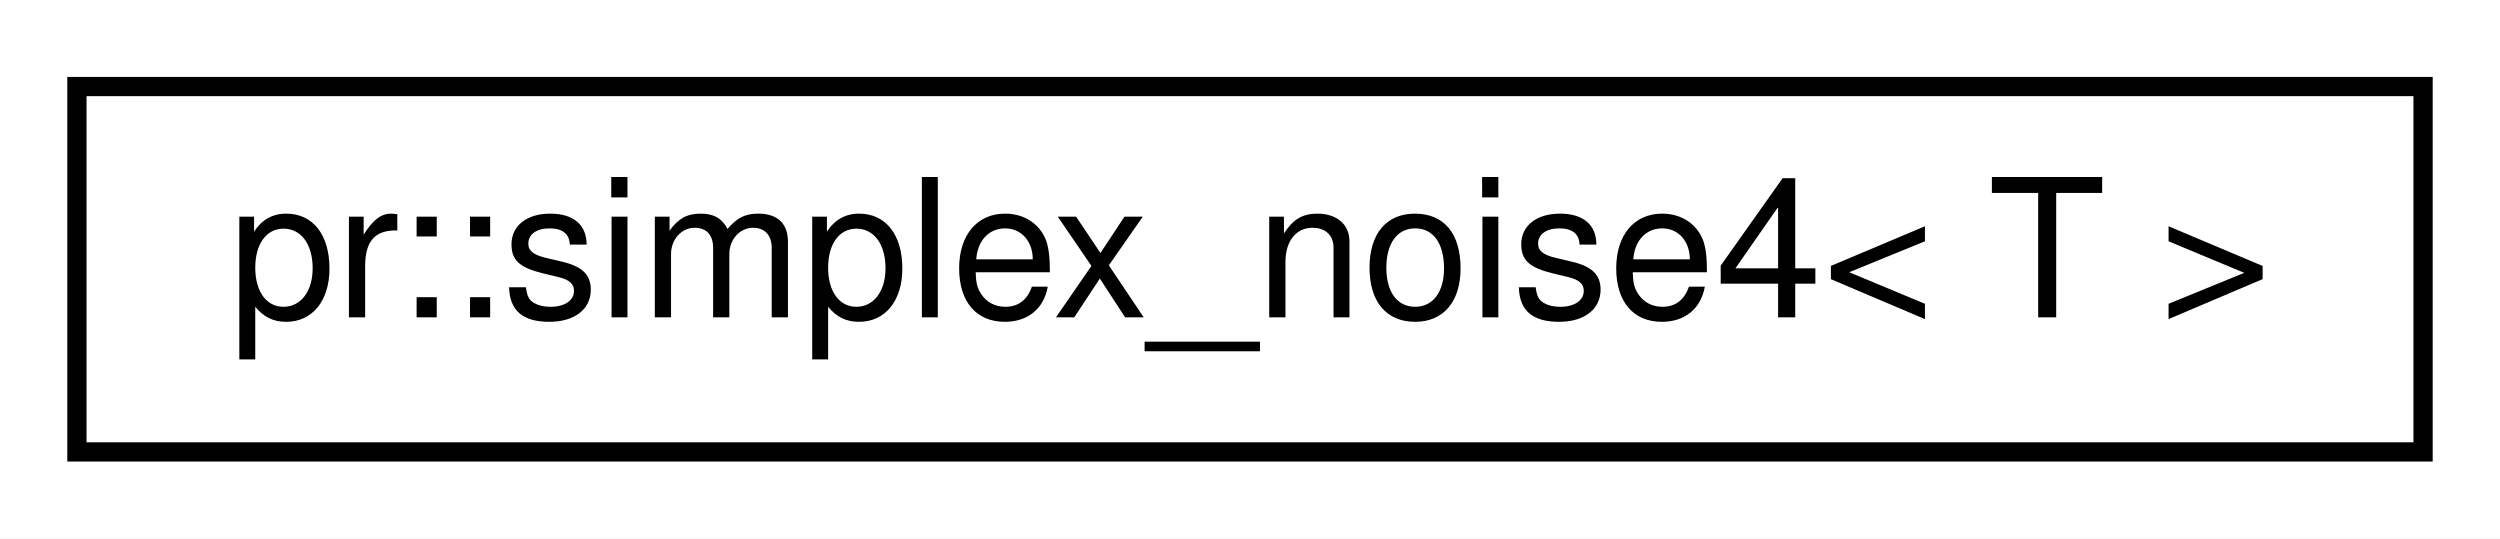
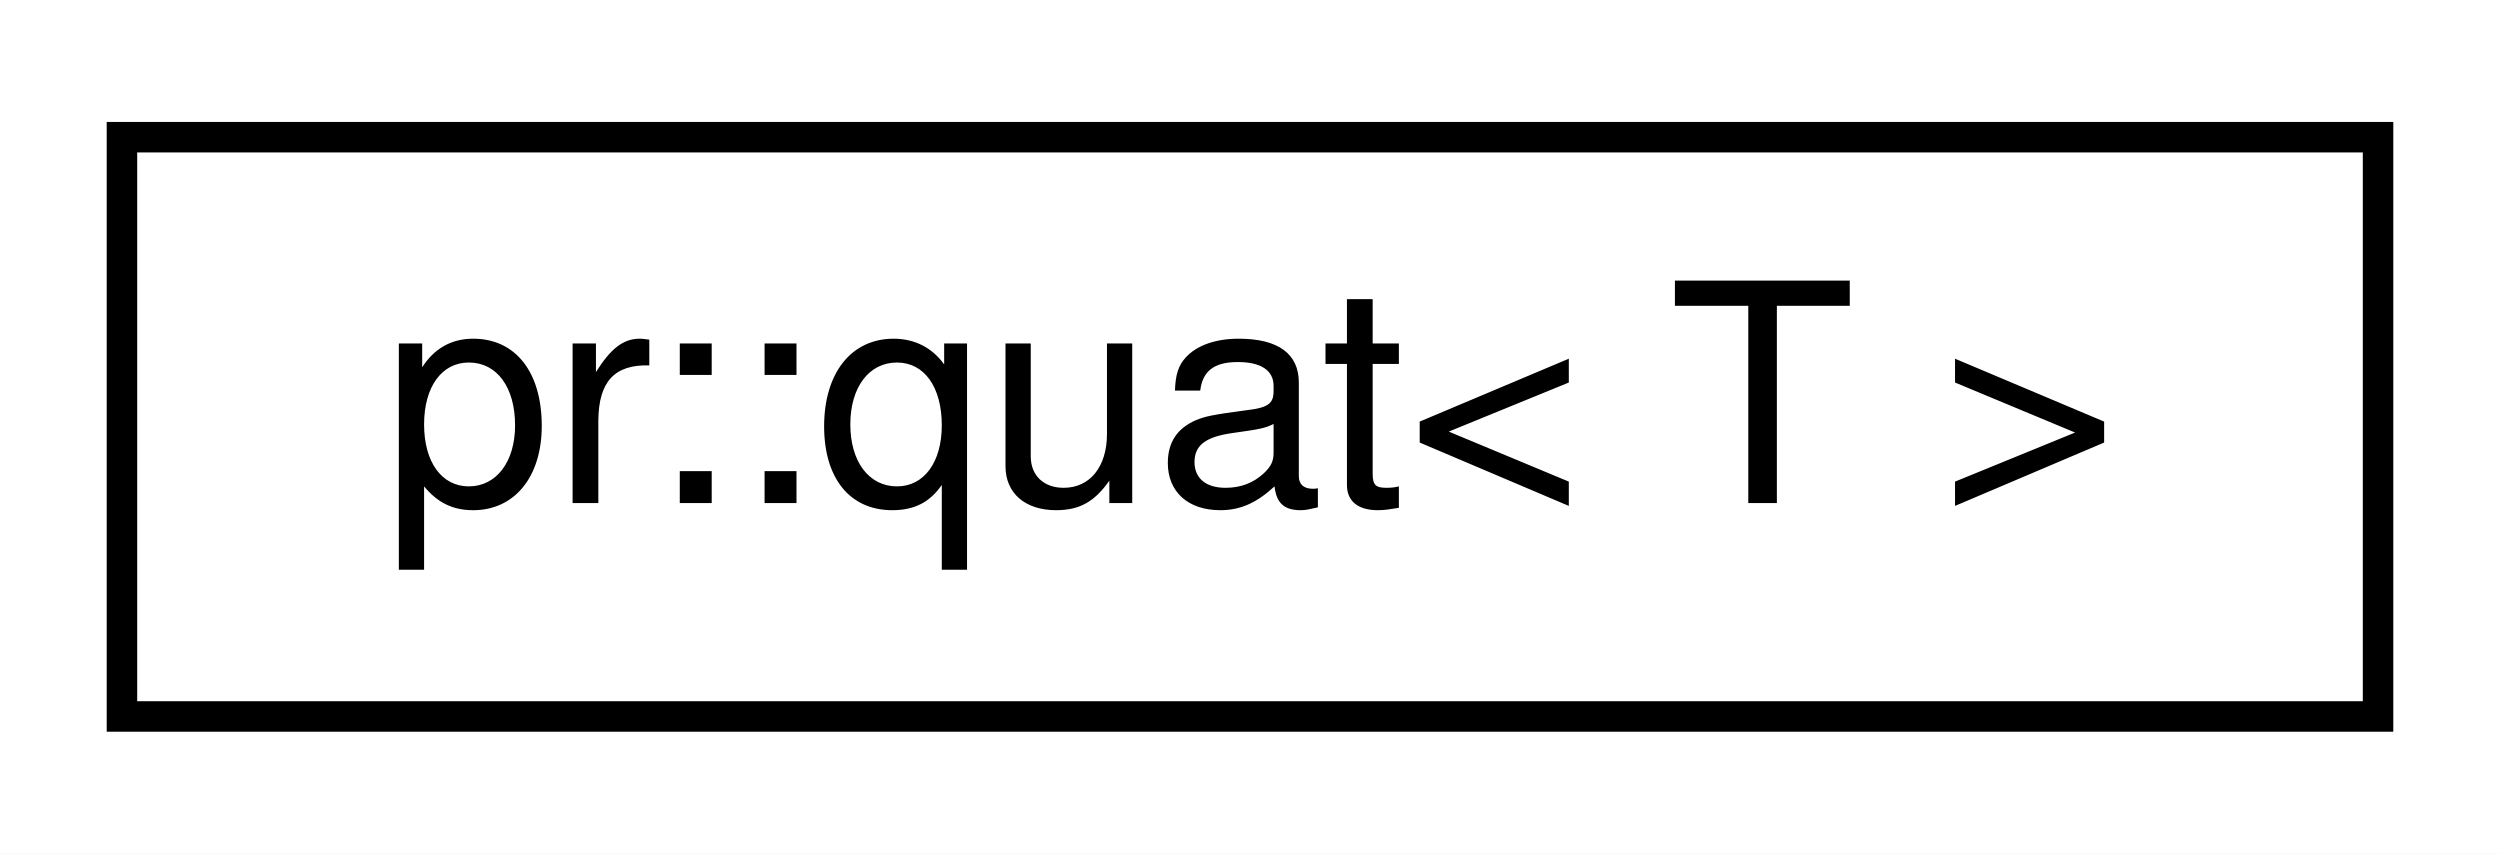
- <svg xmlns="http://www.w3.org/2000/svg" xmlns:xlink="http://www.w3.org/1999/xlink" width="130pt" height="28pt" viewBox="0.00 0.00 130.00 28.00">
+ <svg xmlns="http://www.w3.org/2000/svg" xmlns:xlink="http://www.w3.org/1999/xlink" width="82pt" height="28pt" viewBox="0.00 0.00 82.00 28.00">
  <g id="graph0" class="graph" transform="scale(1 1) rotate(0) translate(4 24)">
-     <polygon fill="#ffffff" stroke="transparent" points="-4,4 -4,-24 126,-24 126,4 -4,4" />
+     <polygon fill="#ffffff" stroke="transparent" points="-4,4 -4,-24 78,-24 78,4 -4,4" />
    <g id="node1" class="node">
      <g id="a_node1">
-         <a xlink:href="classpr_1_1simplex__noise4.html" target="_top" xlink:title="Simplex noise (4-dimensional). ">
-           <polygon fill="#ffffff" stroke="#000000" points="0,-.5 0,-19.5 122,-19.5 122,-.5 0,-.5" />
-           <text text-anchor="middle" x="61" y="-7.5" font-family="Helvetica,sans-Serif" font-size="10.00" fill="#000000">pr::simplex_noise4&lt; T &gt;</text>
+         <a xlink:href="classpr_1_1quat.html" target="_top" xlink:title="Quaternion. ">
+           <polygon fill="#ffffff" stroke="#000000" points="0,-.5 0,-19.5 74,-19.5 74,-.5 0,-.5" />
+           <text text-anchor="middle" x="37" y="-7.5" font-family="Helvetica,sans-Serif" font-size="10.00" fill="#000000">pr::quat&lt; T &gt;</text>
        </a>
      </g>
    </g>
  </g>
</svg>
